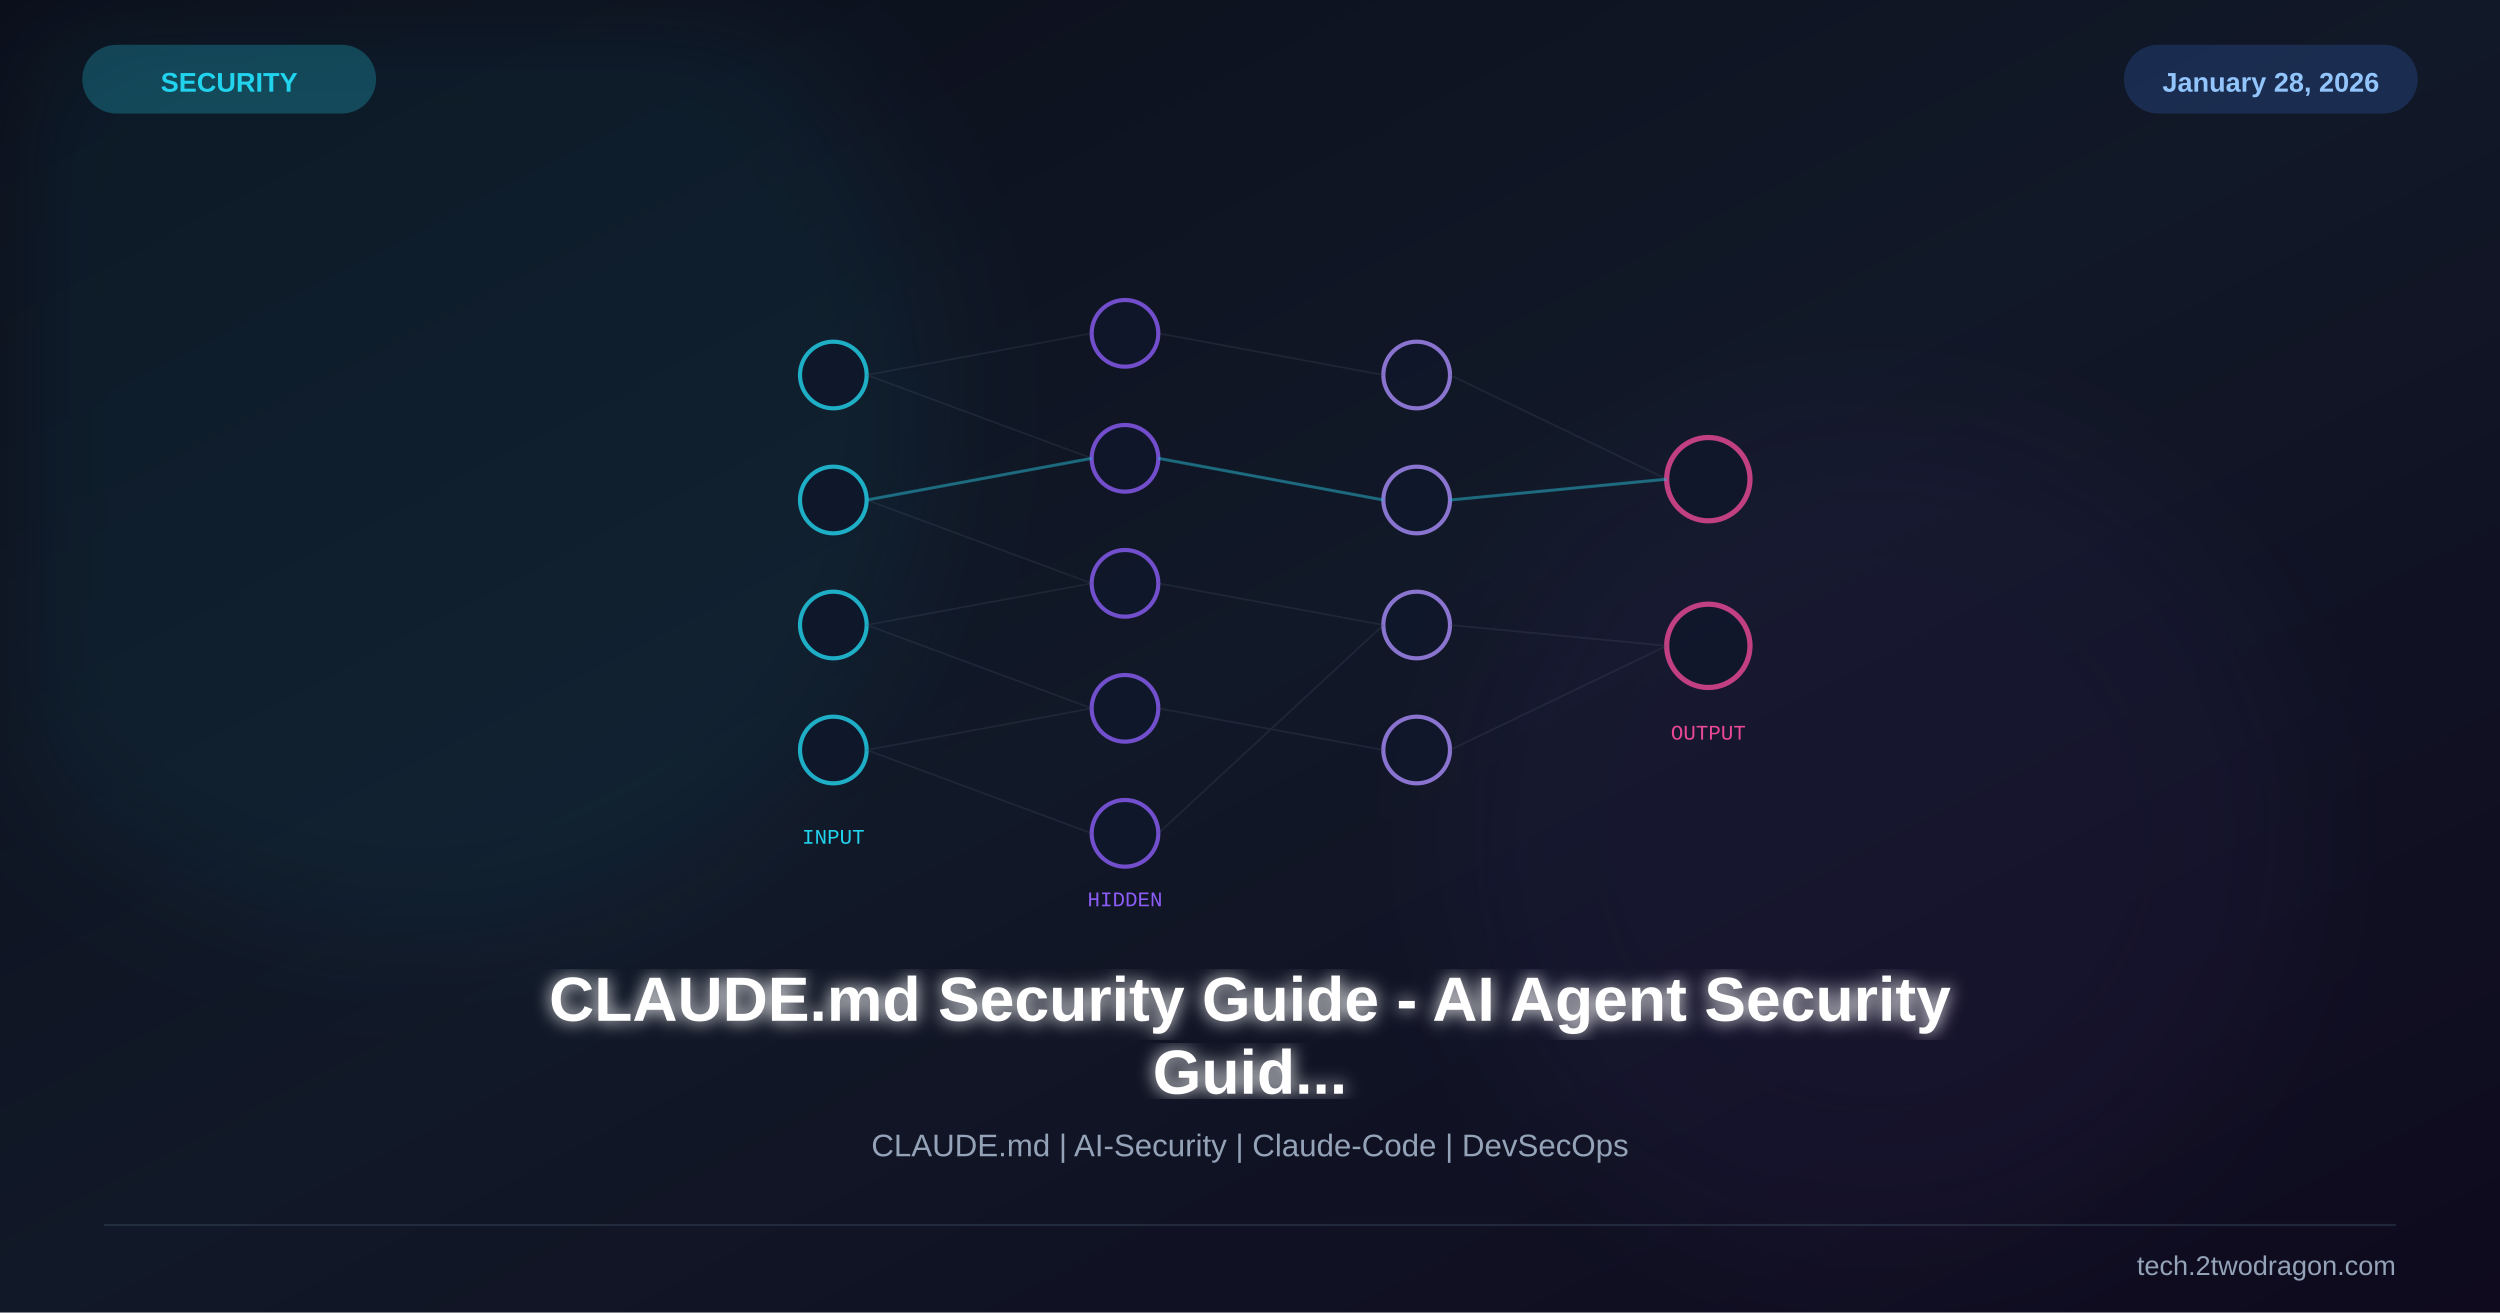
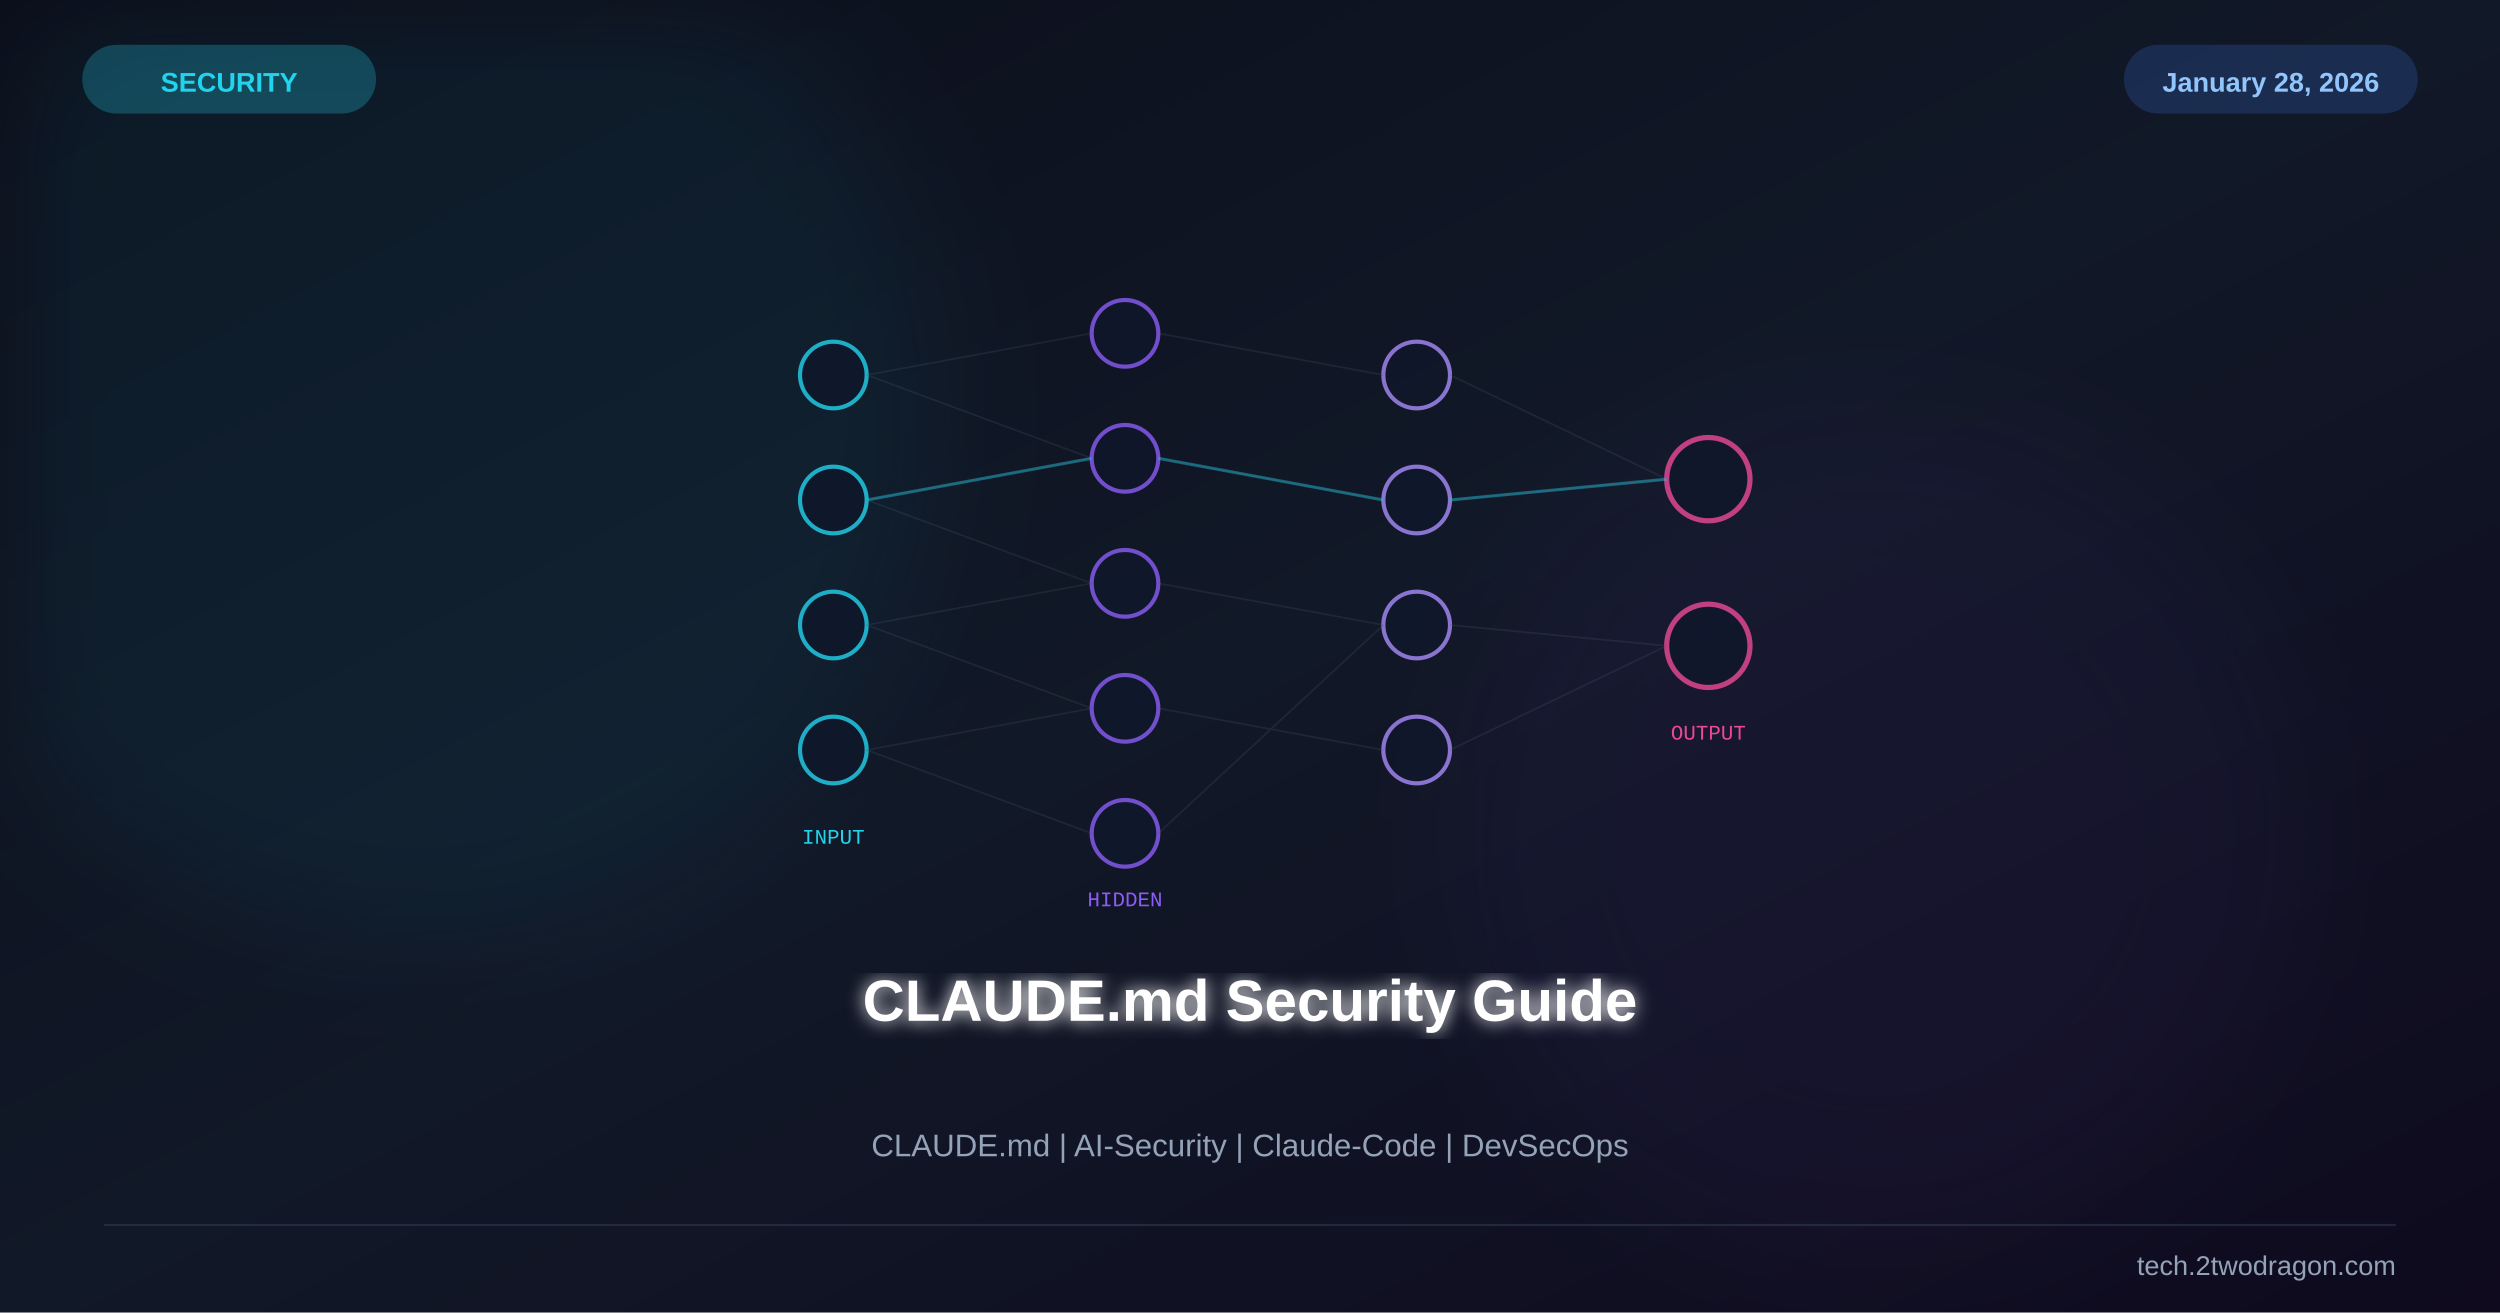
<svg xmlns="http://www.w3.org/2000/svg" viewBox="0 0 1200 630" width="1200" height="630">
  <defs>
    <linearGradient id="bg" x1="0%" y1="0%" x2="100%" y2="100%">
      <stop offset="0%" stop-color="#0b0e1a" />
      <stop offset="50%" stop-color="#111827" />
      <stop offset="100%" stop-color="#0f0a1e" />
    </linearGradient>
    <linearGradient id="accent" x1="0%" y1="0%" x2="100%" y2="100%">
      <stop offset="0%" stop-color="#22d3ee" />
      <stop offset="100%" stop-color="#8b5cf6" />
    </linearGradient>
    <filter id="glow">
      <feGaussianBlur stdDeviation="4" result="b" />
      <feMerge>
        <feMergeNode in="b" />
        <feMergeNode in="SourceGraphic" />
      </feMerge>
    </filter>
    <filter id="sg">
      <feGaussianBlur stdDeviation="30" />
    </filter>
    <filter id="shadow">
      <feDropShadow dx="0" dy="6" stdDeviation="12" flood-color="#000" flood-opacity="0.4" />
    </filter>
  </defs>
  <rect width="1200" height="630" fill="url(#bg)" />
  <circle cx="200" cy="200" r="250" fill="#22d3ee" opacity="0.06" filter="url(#sg)" />
  <circle cx="900" cy="400" r="200" fill="#8b5cf6" opacity="0.05" filter="url(#sg)" />
  <g transform="translate(600,260)">
    <g opacity="0.8">
      <circle cx="-200" cy="-80" r="16" fill="#0f172a" stroke="#22d3ee" stroke-width="2" />
      <circle cx="-200" cy="-20" r="16" fill="#0f172a" stroke="#22d3ee" stroke-width="2" />
      <circle cx="-200" cy="40" r="16" fill="#0f172a" stroke="#22d3ee" stroke-width="2" />
      <circle cx="-200" cy="100" r="16" fill="#0f172a" stroke="#22d3ee" stroke-width="2" />
    </g>
    <g opacity="0.8">
      <circle cx="-60" cy="-100" r="16" fill="#0f172a" stroke="#8b5cf6" stroke-width="2" />
      <circle cx="-60" cy="-40" r="16" fill="#0f172a" stroke="#8b5cf6" stroke-width="2" />
      <circle cx="-60" cy="20" r="16" fill="#0f172a" stroke="#8b5cf6" stroke-width="2" />
      <circle cx="-60" cy="80" r="16" fill="#0f172a" stroke="#8b5cf6" stroke-width="2" />
      <circle cx="-60" cy="140" r="16" fill="#0f172a" stroke="#8b5cf6" stroke-width="2" />
    </g>
    <g opacity="0.8">
      <circle cx="80" cy="-80" r="16" fill="#0f172a" stroke="#a78bfa" stroke-width="2" />
      <circle cx="80" cy="-20" r="16" fill="#0f172a" stroke="#a78bfa" stroke-width="2" />
      <circle cx="80" cy="40" r="16" fill="#0f172a" stroke="#a78bfa" stroke-width="2" />
      <circle cx="80" cy="100" r="16" fill="#0f172a" stroke="#a78bfa" stroke-width="2" />
    </g>
    <g opacity="0.8">
      <circle cx="220" cy="-30" r="20" fill="#0f172a" stroke="#ec4899" stroke-width="2.5" />
      <circle cx="220" cy="50" r="20" fill="#0f172a" stroke="#ec4899" stroke-width="2.5" />
    </g>
    <g stroke="#475569" stroke-width="0.8" opacity="0.25">
      <line x1="-184" y1="-80" x2="-76" y2="-100" />
      <line x1="-184" y1="-80" x2="-76" y2="-40" />
      <line x1="-184" y1="-20" x2="-76" y2="-40" />
      <line x1="-184" y1="-20" x2="-76" y2="20" />
      <line x1="-184" y1="40" x2="-76" y2="20" />
      <line x1="-184" y1="40" x2="-76" y2="80" />
      <line x1="-184" y1="100" x2="-76" y2="80" />
      <line x1="-184" y1="100" x2="-76" y2="140" />
      <line x1="-44" y1="-100" x2="64" y2="-80" />
      <line x1="-44" y1="-40" x2="64" y2="-20" />
      <line x1="-44" y1="20" x2="64" y2="40" />
      <line x1="-44" y1="80" x2="64" y2="100" />
      <line x1="-44" y1="140" x2="64" y2="40" />
      <line x1="96" y1="-80" x2="200" y2="-30" />
      <line x1="96" y1="-20" x2="200" y2="-30" />
      <line x1="96" y1="40" x2="200" y2="50" />
      <line x1="96" y1="100" x2="200" y2="50" />
    </g>
    <g stroke="#22d3ee" stroke-width="1.5" opacity="0.4">
      <line x1="-184" y1="-20" x2="-76" y2="-40" />
      <line x1="-44" y1="-40" x2="64" y2="-20" />
      <line x1="96" y1="-20" x2="200" y2="-30" />
    </g>
    <text x="-200" y="145" font-family="Courier New" font-size="10" fill="#22d3ee" text-anchor="middle">INPUT</text>
    <text x="-60" y="175" font-family="Courier New" font-size="10" fill="#8b5cf6" text-anchor="middle">HIDDEN</text>
    <text x="220" y="95" font-family="Courier New" font-size="10" fill="#ec4899" text-anchor="middle">OUTPUT</text>
  </g>
-   <text x="600" y="490" font-family="Arial,sans-serif" font-size="30" font-weight="bold" fill="white" text-anchor="middle" filter="url(#glow)">CLAUDE.md Security Guide - AI Agent Security</text>
-   <text x="600" y="525" font-family="Arial,sans-serif" font-size="30" font-weight="bold" fill="white" text-anchor="middle" filter="url(#glow)">Guid...</text>
+   <text x="600" y="490" font-family="Arial,sans-serif" font-size="28" font-weight="bold" fill="white" text-anchor="middle" filter="url(#glow)">CLAUDE.md Security Guide</text>
  <text x="600" y="555" font-family="Arial,sans-serif" font-size="15" fill="#94a3b8" text-anchor="middle">CLAUDE.md | AI-Security | Claude-Code | DevSecOps</text>
  <rect x="40" y="22" width="140" height="32" rx="16" fill="#22d3ee" opacity="0.25" stroke="#22d3ee" stroke-width="1" />
  <text x="110" y="44" font-family="Arial,sans-serif" font-size="13" font-weight="bold" fill="#22d3ee" text-anchor="middle">SECURITY</text>
  <rect x="1020" y="22" width="140" height="32" rx="16" fill="#3b82f6" opacity="0.2" stroke="#3b82f6" stroke-width="1" />
  <text x="1090" y="44" font-family="Arial,sans-serif" font-size="13" font-weight="bold" fill="#93c5fd" text-anchor="middle">January 28, 2026</text>
  <line x1="50" y1="588" x2="1150" y2="588" stroke="#334155" stroke-width="1" opacity="0.5" />
  <text x="1150" y="612" font-family="Arial,sans-serif" font-size="13" fill="#94a3b8" text-anchor="end">tech.2twodragon.com</text>
</svg>
